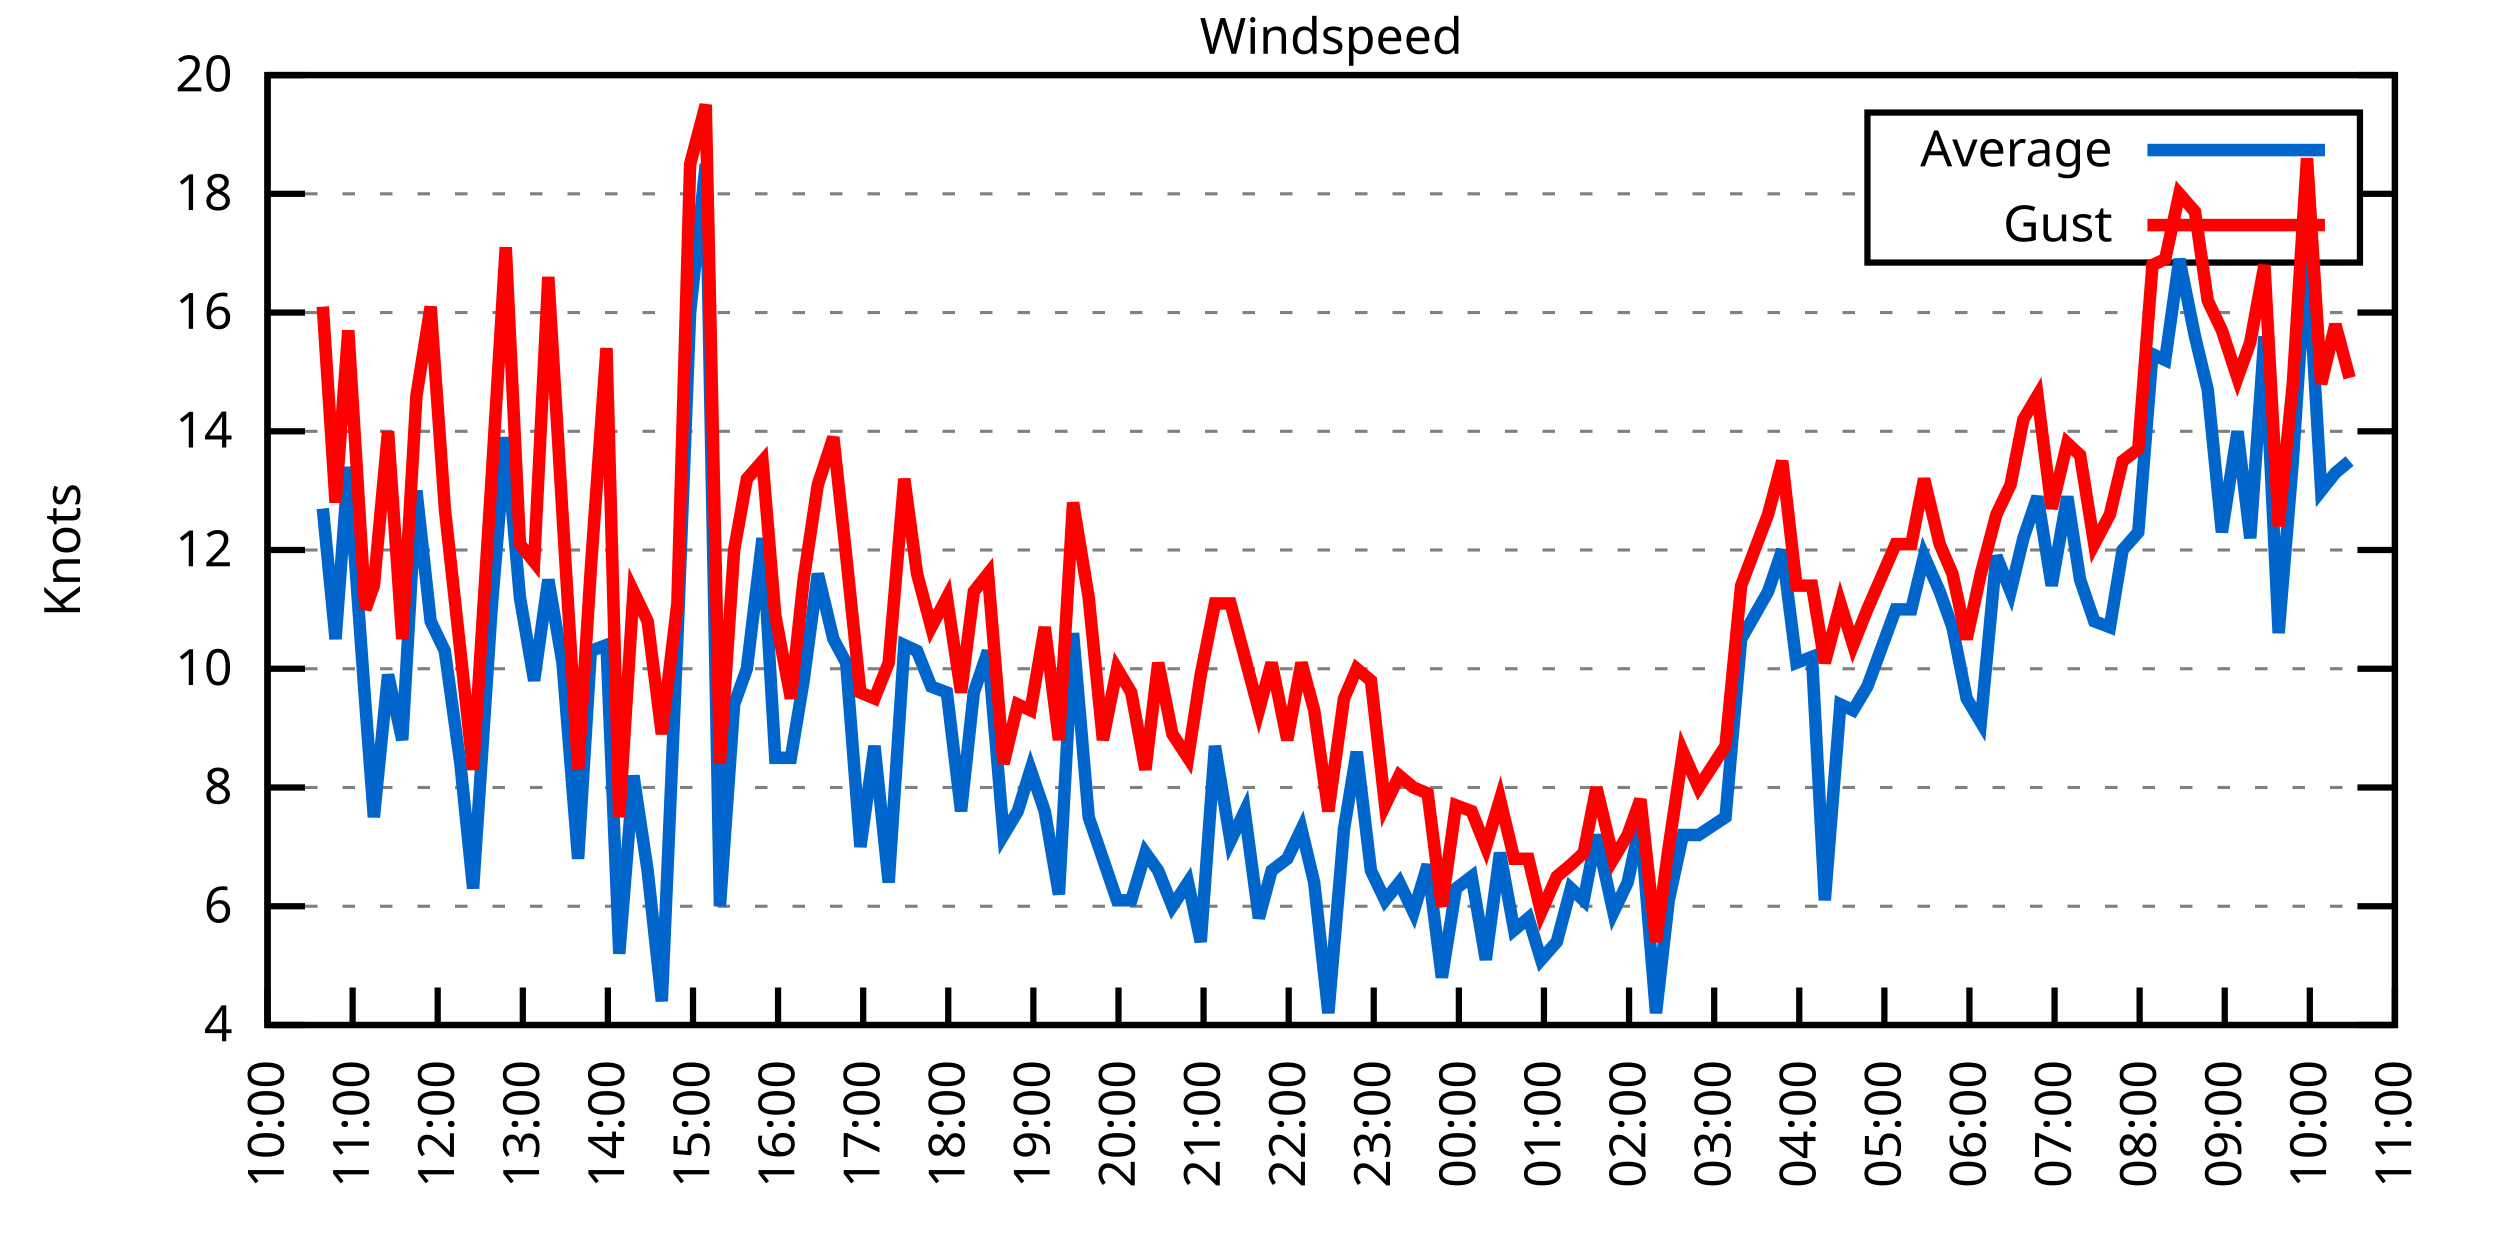
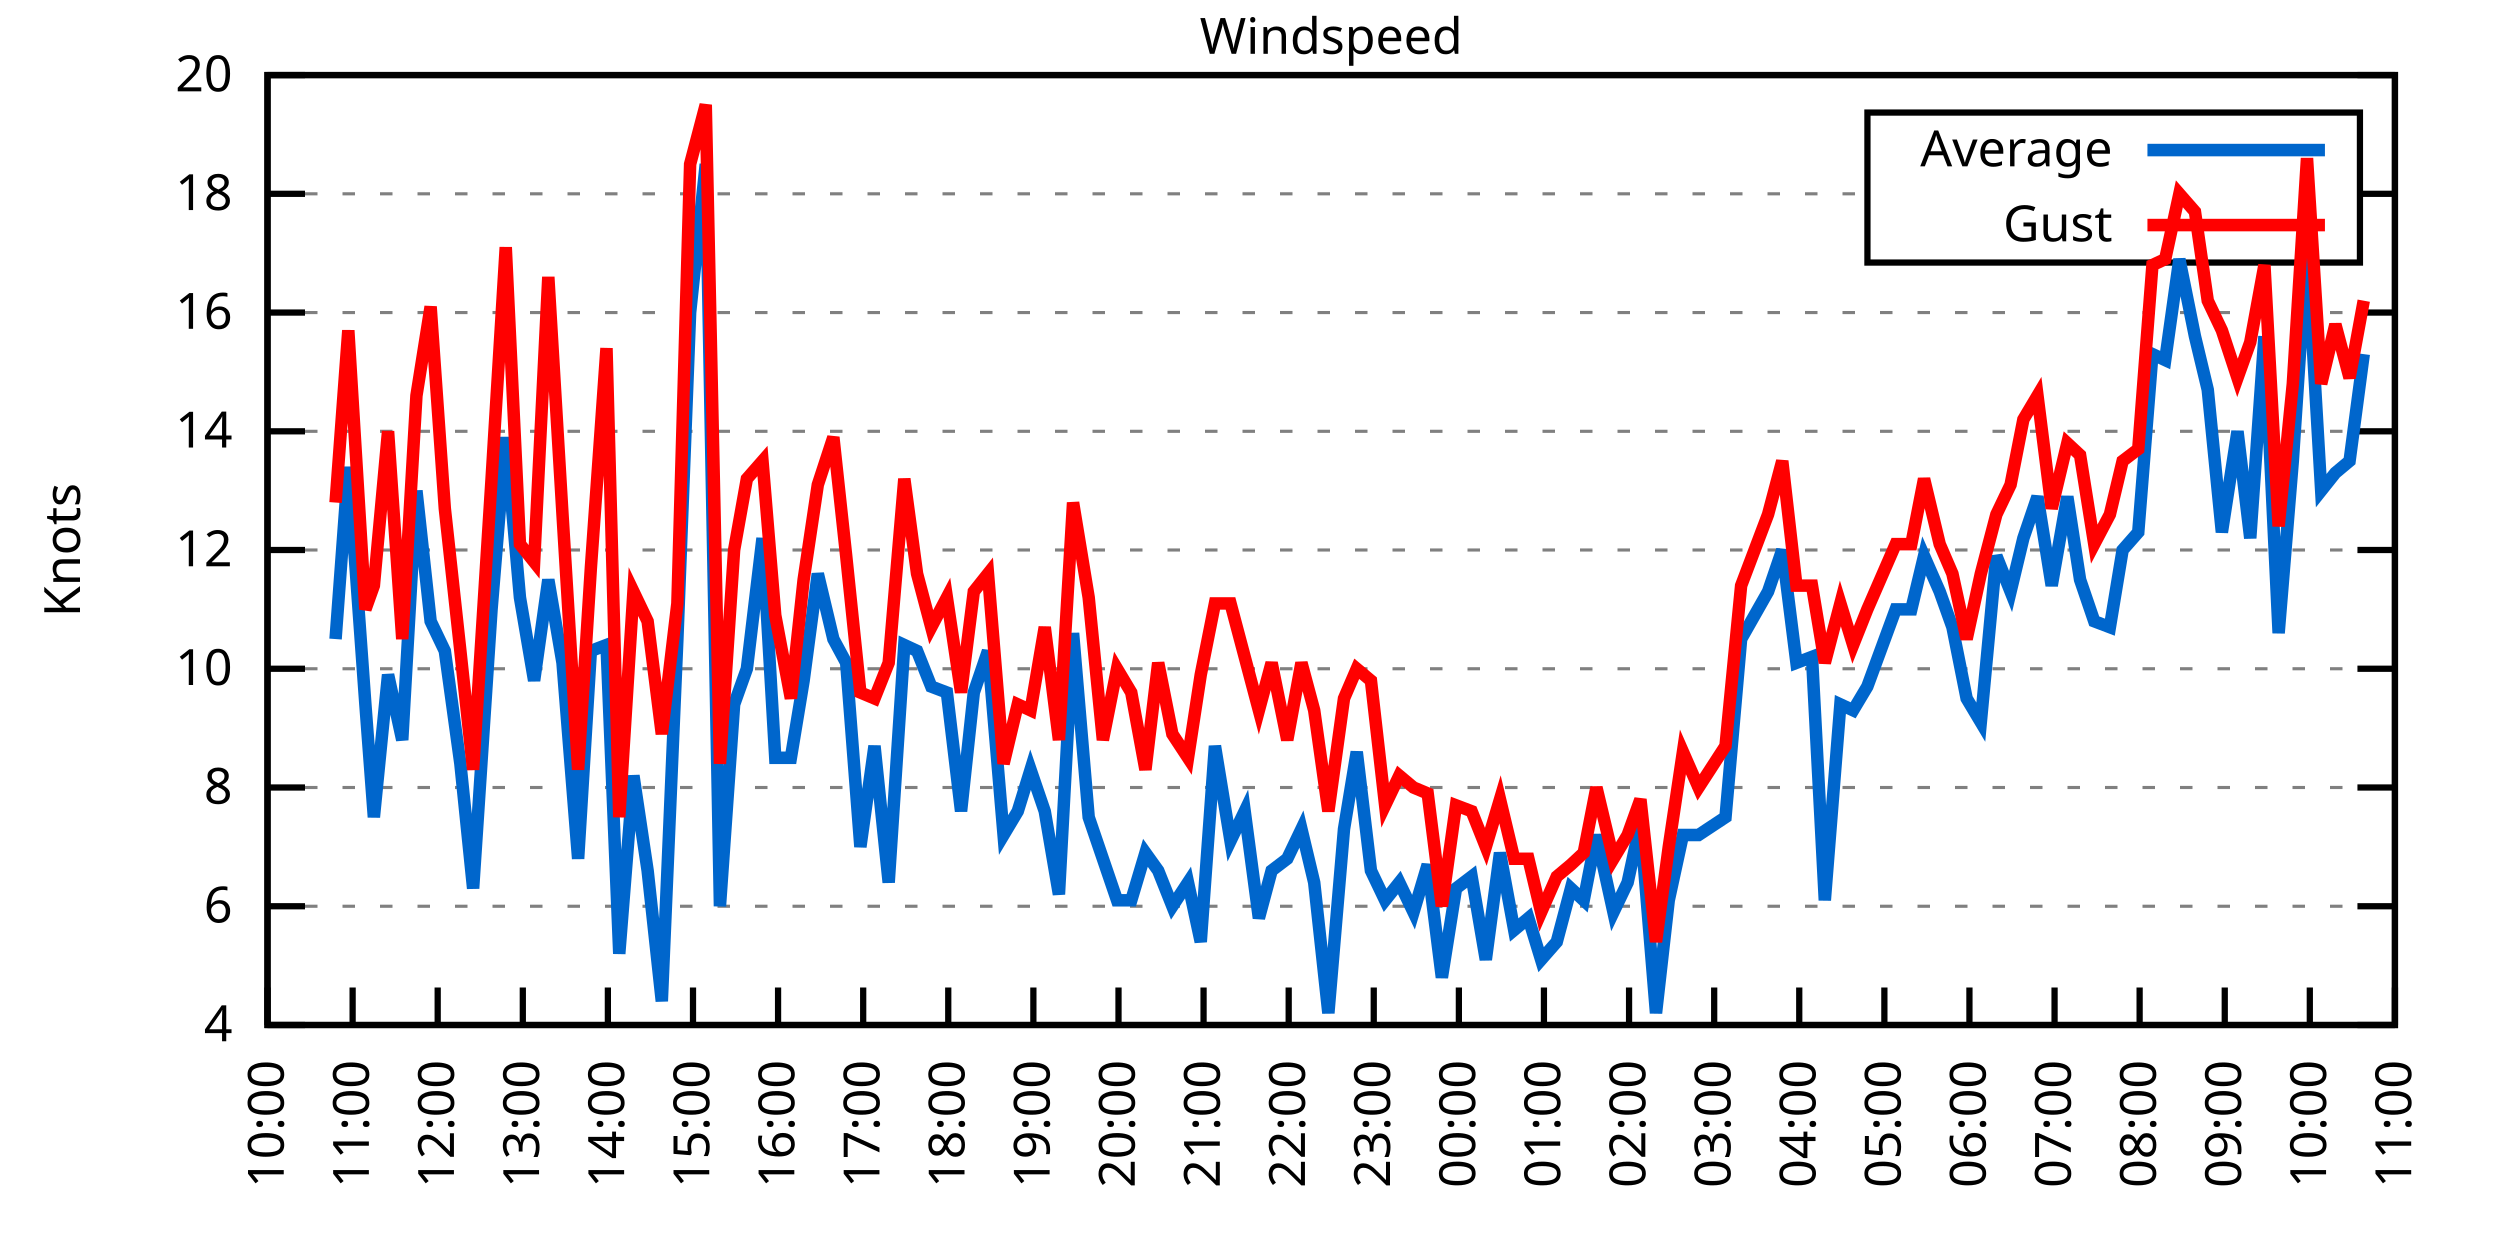
<svg xmlns="http://www.w3.org/2000/svg" xmlns:xlink="http://www.w3.org/1999/xlink" width="400" height="200" viewBox="0 0 400 200">
  <g id="gnuplot_canvas">
    <rect x="0" y="0" width="400" height="200" fill="none" />
    <defs>
      <circle id="gpDot" r="0.5" stroke-width="0.5" stroke="currentColor" />
      <path id="gpPt0" stroke-width="0.333" stroke="currentColor" d="M-1,0 h2 M0,-1 v2" />
      <path id="gpPt1" stroke-width="0.333" stroke="currentColor" d="M-1,-1 L1,1 M1,-1 L-1,1" />
      <path id="gpPt2" stroke-width="0.333" stroke="currentColor" d="M-1,0 L1,0 M0,-1 L0,1 M-1,-1 L1,1 M-1,1 L1,-1" />
      <rect id="gpPt3" stroke-width="0.333" stroke="currentColor" x="-1" y="-1" width="2" height="2" />
      <rect id="gpPt4" stroke-width="0.333" stroke="currentColor" fill="currentColor" x="-1" y="-1" width="2" height="2" />
      <circle id="gpPt5" stroke-width="0.333" stroke="currentColor" cx="0" cy="0" r="1" />
      <use xlink:href="#gpPt5" id="gpPt6" fill="currentColor" stroke="none" />
      <path id="gpPt7" stroke-width="0.333" stroke="currentColor" d="M0,-1.33 L-1.33,0.67 L1.33,0.67 z" />
      <use xlink:href="#gpPt7" id="gpPt8" fill="currentColor" stroke="none" />
      <use xlink:href="#gpPt7" id="gpPt9" stroke="currentColor" transform="rotate(180)" />
      <use xlink:href="#gpPt9" id="gpPt10" fill="currentColor" stroke="none" />
      <use xlink:href="#gpPt3" id="gpPt11" stroke="currentColor" transform="rotate(45)" />
      <use xlink:href="#gpPt11" id="gpPt12" fill="currentColor" stroke="none" />
      <path id="gpPt13" stroke-width="0.333" stroke="currentColor" d="M0,1.330 L1.265,0.411 L0.782,-1.067 L-0.782,-1.076 L-1.265,0.411 z" />
      <use xlink:href="#gpPt13" id="gpPt14" fill="currentColor" stroke="none" />
      <filter id="textbox" filterUnits="objectBoundingBox" x="0" y="0" height="1" width="1">
        <feFlood flood-color="white" flood-opacity="1" result="bgnd" />
        <feComposite in="SourceGraphic" in2="bgnd" operator="atop" />
      </filter>
      <filter id="greybox" filterUnits="objectBoundingBox" x="0" y="0" height="1" width="1">
        <feFlood flood-color="lightgrey" flood-opacity="1" result="grey" />
        <feComposite in="SourceGraphic" in2="grey" operator="atop" />
      </filter>
    </defs>
    <g fill="none" color="white" stroke="currentColor" stroke-width="1.00" stroke-linecap="butt" stroke-linejoin="miter">
</g>
    <g fill="none" color="black" stroke="currentColor" stroke-width="1.00" stroke-linecap="butt" stroke-linejoin="miter">
      <g stroke="none" shape-rendering="crispEdges">
        <polygon fill="rgb(255, 255, 255)" points="42.80,164.00 383.18,164.00 383.18,12.02 42.80,12.02 " />
      </g>
    </g>
    <g fill="none" color="black" stroke="currentColor" stroke-width="1.00" stroke-linecap="butt" stroke-linejoin="miter">
</g>
    <g fill="none" color="black" stroke="black" stroke-width="0.50" stroke-linecap="butt" stroke-linejoin="miter">
</g>
    <g fill="none" color="gray" stroke="currentColor" stroke-width="0.50" stroke-linecap="butt" stroke-linejoin="miter">
      <path stroke="gray" stroke-dasharray="2,4" class="gridline" d="M42.80,164.00 L383.19,164.00  " />
    </g>
    <g fill="none" color="gray" stroke="gray" stroke-width="1.00" stroke-linecap="butt" stroke-linejoin="miter">
</g>
    <g fill="none" color="black" stroke="currentColor" stroke-width="1.00" stroke-linecap="butt" stroke-linejoin="miter">
      <path stroke="black" d="M42.80,164.00 L48.80,164.00 M383.19,164.00 L377.19,164.00  " />
      <g transform="translate(37.20,166.60)" stroke="none" fill="black" font-family="Sans" font-size="8.00" text-anchor="end">
        <text>
          <tspan font-family="Sans"> 4</tspan>
        </text>
      </g>
    </g>
    <g fill="none" color="black" stroke="currentColor" stroke-width="1.00" stroke-linecap="butt" stroke-linejoin="miter">
</g>
    <g fill="none" color="black" stroke="black" stroke-width="0.50" stroke-linecap="butt" stroke-linejoin="miter">
</g>
    <g fill="none" color="gray" stroke="currentColor" stroke-width="0.50" stroke-linecap="butt" stroke-linejoin="miter">
      <path stroke="gray" stroke-dasharray="2,4" class="gridline" d="M42.80,145.00 L383.19,145.00  " />
    </g>
    <g fill="none" color="gray" stroke="gray" stroke-width="1.00" stroke-linecap="butt" stroke-linejoin="miter">
</g>
    <g fill="none" color="black" stroke="currentColor" stroke-width="1.00" stroke-linecap="butt" stroke-linejoin="miter">
      <path stroke="black" d="M42.80,145.00 L48.80,145.00 M383.19,145.00 L377.19,145.00  " />
      <g transform="translate(37.20,147.60)" stroke="none" fill="black" font-family="Sans" font-size="8.00" text-anchor="end">
        <text>
          <tspan font-family="Sans"> 6</tspan>
        </text>
      </g>
    </g>
    <g fill="none" color="black" stroke="currentColor" stroke-width="1.00" stroke-linecap="butt" stroke-linejoin="miter">
</g>
    <g fill="none" color="black" stroke="black" stroke-width="0.50" stroke-linecap="butt" stroke-linejoin="miter">
</g>
    <g fill="none" color="gray" stroke="currentColor" stroke-width="0.50" stroke-linecap="butt" stroke-linejoin="miter">
      <path stroke="gray" stroke-dasharray="2,4" class="gridline" d="M42.80,126.00 L383.19,126.00  " />
    </g>
    <g fill="none" color="gray" stroke="gray" stroke-width="1.00" stroke-linecap="butt" stroke-linejoin="miter">
</g>
    <g fill="none" color="black" stroke="currentColor" stroke-width="1.00" stroke-linecap="butt" stroke-linejoin="miter">
      <path stroke="black" d="M42.80,126.00 L48.80,126.00 M383.19,126.00 L377.19,126.00  " />
      <g transform="translate(37.20,128.60)" stroke="none" fill="black" font-family="Sans" font-size="8.00" text-anchor="end">
        <text>
          <tspan font-family="Sans"> 8</tspan>
        </text>
      </g>
    </g>
    <g fill="none" color="black" stroke="currentColor" stroke-width="1.00" stroke-linecap="butt" stroke-linejoin="miter">
</g>
    <g fill="none" color="black" stroke="black" stroke-width="0.50" stroke-linecap="butt" stroke-linejoin="miter">
</g>
    <g fill="none" color="gray" stroke="currentColor" stroke-width="0.50" stroke-linecap="butt" stroke-linejoin="miter">
      <path stroke="gray" stroke-dasharray="2,4" class="gridline" d="M42.80,107.00 L383.19,107.00  " />
    </g>
    <g fill="none" color="gray" stroke="gray" stroke-width="1.00" stroke-linecap="butt" stroke-linejoin="miter">
</g>
    <g fill="none" color="black" stroke="currentColor" stroke-width="1.00" stroke-linecap="butt" stroke-linejoin="miter">
      <path stroke="black" d="M42.80,107.00 L48.80,107.00 M383.19,107.00 L377.19,107.00  " />
      <g transform="translate(37.20,109.60)" stroke="none" fill="black" font-family="Sans" font-size="8.00" text-anchor="end">
        <text>
          <tspan font-family="Sans"> 10</tspan>
        </text>
      </g>
    </g>
    <g fill="none" color="black" stroke="currentColor" stroke-width="1.00" stroke-linecap="butt" stroke-linejoin="miter">
</g>
    <g fill="none" color="black" stroke="black" stroke-width="0.50" stroke-linecap="butt" stroke-linejoin="miter">
</g>
    <g fill="none" color="gray" stroke="currentColor" stroke-width="0.50" stroke-linecap="butt" stroke-linejoin="miter">
      <path stroke="gray" stroke-dasharray="2,4" class="gridline" d="M42.80,88.00 L383.19,88.00  " />
    </g>
    <g fill="none" color="gray" stroke="gray" stroke-width="1.00" stroke-linecap="butt" stroke-linejoin="miter">
</g>
    <g fill="none" color="black" stroke="currentColor" stroke-width="1.00" stroke-linecap="butt" stroke-linejoin="miter">
      <path stroke="black" d="M42.80,88.00 L48.80,88.00 M383.19,88.00 L377.19,88.00  " />
      <g transform="translate(37.20,90.60)" stroke="none" fill="black" font-family="Sans" font-size="8.00" text-anchor="end">
        <text>
          <tspan font-family="Sans"> 12</tspan>
        </text>
      </g>
    </g>
    <g fill="none" color="black" stroke="currentColor" stroke-width="1.00" stroke-linecap="butt" stroke-linejoin="miter">
</g>
    <g fill="none" color="black" stroke="black" stroke-width="0.50" stroke-linecap="butt" stroke-linejoin="miter">
</g>
    <g fill="none" color="gray" stroke="currentColor" stroke-width="0.50" stroke-linecap="butt" stroke-linejoin="miter">
      <path stroke="gray" stroke-dasharray="2,4" class="gridline" d="M42.80,69.01 L383.19,69.01  " />
    </g>
    <g fill="none" color="gray" stroke="gray" stroke-width="1.00" stroke-linecap="butt" stroke-linejoin="miter">
</g>
    <g fill="none" color="black" stroke="currentColor" stroke-width="1.00" stroke-linecap="butt" stroke-linejoin="miter">
      <path stroke="black" d="M42.80,69.01 L48.80,69.01 M383.19,69.01 L377.19,69.01  " />
      <g transform="translate(37.20,71.61)" stroke="none" fill="black" font-family="Sans" font-size="8.00" text-anchor="end">
        <text>
          <tspan font-family="Sans"> 14</tspan>
        </text>
      </g>
    </g>
    <g fill="none" color="black" stroke="currentColor" stroke-width="1.00" stroke-linecap="butt" stroke-linejoin="miter">
</g>
    <g fill="none" color="black" stroke="black" stroke-width="0.50" stroke-linecap="butt" stroke-linejoin="miter">
</g>
    <g fill="none" color="gray" stroke="currentColor" stroke-width="0.50" stroke-linecap="butt" stroke-linejoin="miter">
      <path stroke="gray" stroke-dasharray="2,4" class="gridline" d="M42.80,50.01 L383.19,50.01  " />
    </g>
    <g fill="none" color="gray" stroke="gray" stroke-width="1.00" stroke-linecap="butt" stroke-linejoin="miter">
</g>
    <g fill="none" color="black" stroke="currentColor" stroke-width="1.00" stroke-linecap="butt" stroke-linejoin="miter">
      <path stroke="black" d="M42.80,50.01 L48.80,50.01 M383.19,50.01 L377.19,50.01  " />
      <g transform="translate(37.20,52.61)" stroke="none" fill="black" font-family="Sans" font-size="8.00" text-anchor="end">
        <text>
          <tspan font-family="Sans"> 16</tspan>
        </text>
      </g>
    </g>
    <g fill="none" color="black" stroke="currentColor" stroke-width="1.00" stroke-linecap="butt" stroke-linejoin="miter">
</g>
    <g fill="none" color="black" stroke="black" stroke-width="0.50" stroke-linecap="butt" stroke-linejoin="miter">
</g>
    <g fill="none" color="gray" stroke="currentColor" stroke-width="0.50" stroke-linecap="butt" stroke-linejoin="miter">
      <path stroke="gray" stroke-dasharray="2,4" class="gridline" d="M42.80,31.01 L298.79,31.01 M377.59,31.01 L383.19,31.01  " />
    </g>
    <g fill="none" color="gray" stroke="gray" stroke-width="1.00" stroke-linecap="butt" stroke-linejoin="miter">
</g>
    <g fill="none" color="black" stroke="currentColor" stroke-width="1.00" stroke-linecap="butt" stroke-linejoin="miter">
      <path stroke="black" d="M42.80,31.01 L48.80,31.01 M383.19,31.01 L377.19,31.01  " />
      <g transform="translate(37.20,33.61)" stroke="none" fill="black" font-family="Sans" font-size="8.00" text-anchor="end">
        <text>
          <tspan font-family="Sans"> 18</tspan>
        </text>
      </g>
    </g>
    <g fill="none" color="black" stroke="currentColor" stroke-width="1.00" stroke-linecap="butt" stroke-linejoin="miter">
</g>
    <g fill="none" color="black" stroke="black" stroke-width="0.50" stroke-linecap="butt" stroke-linejoin="miter">
</g>
    <g fill="none" color="gray" stroke="currentColor" stroke-width="0.50" stroke-linecap="butt" stroke-linejoin="miter">
      <path stroke="gray" stroke-dasharray="2,4" class="gridline" d="M42.80,12.01 L383.19,12.01  " />
    </g>
    <g fill="none" color="gray" stroke="gray" stroke-width="1.00" stroke-linecap="butt" stroke-linejoin="miter">
</g>
    <g fill="none" color="black" stroke="currentColor" stroke-width="1.00" stroke-linecap="butt" stroke-linejoin="miter">
      <path stroke="black" d="M42.80,12.01 L48.80,12.01 M383.19,12.01 L377.19,12.01  " />
      <g transform="translate(37.20,14.61)" stroke="none" fill="black" font-family="Sans" font-size="8.00" text-anchor="end">
        <text>
          <tspan font-family="Sans"> 20</tspan>
        </text>
      </g>
    </g>
    <g fill="none" color="black" stroke="currentColor" stroke-width="1.00" stroke-linecap="butt" stroke-linejoin="miter">
      <path stroke="black" d="M42.80,164.00 L42.80,158.00  " />
      <g transform="translate(45.40,169.60) rotate(270.00)" stroke="none" fill="black" font-family="Sans" font-size="8.00" text-anchor="end">
        <text>
          <tspan font-family="Sans">10:00</tspan>
        </text>
      </g>
    </g>
    <g fill="none" color="black" stroke="currentColor" stroke-width="1.00" stroke-linecap="butt" stroke-linejoin="miter">
      <path stroke="black" d="M56.42,164.00 L56.42,158.00  " />
      <g transform="translate(59.02,169.60) rotate(270.00)" stroke="none" fill="black" font-family="Sans" font-size="8.00" text-anchor="end">
        <text>
          <tspan font-family="Sans">11:00</tspan>
        </text>
      </g>
    </g>
    <g fill="none" color="black" stroke="currentColor" stroke-width="1.00" stroke-linecap="butt" stroke-linejoin="miter">
      <path stroke="black" d="M70.03,164.00 L70.03,158.00  " />
      <g transform="translate(72.63,169.60) rotate(270.00)" stroke="none" fill="black" font-family="Sans" font-size="8.00" text-anchor="end">
        <text>
          <tspan font-family="Sans">12:00</tspan>
        </text>
      </g>
    </g>
    <g fill="none" color="black" stroke="currentColor" stroke-width="1.00" stroke-linecap="butt" stroke-linejoin="miter">
      <path stroke="black" d="M83.65,164.00 L83.65,158.00  " />
      <g transform="translate(86.25,169.60) rotate(270.00)" stroke="none" fill="black" font-family="Sans" font-size="8.00" text-anchor="end">
        <text>
          <tspan font-family="Sans">13:00</tspan>
        </text>
      </g>
    </g>
    <g fill="none" color="black" stroke="currentColor" stroke-width="1.00" stroke-linecap="butt" stroke-linejoin="miter">
      <path stroke="black" d="M97.26,164.00 L97.26,158.00  " />
      <g transform="translate(99.86,169.60) rotate(270.00)" stroke="none" fill="black" font-family="Sans" font-size="8.00" text-anchor="end">
        <text>
          <tspan font-family="Sans">14:00</tspan>
        </text>
      </g>
    </g>
    <g fill="none" color="black" stroke="currentColor" stroke-width="1.00" stroke-linecap="butt" stroke-linejoin="miter">
      <path stroke="black" d="M110.88,164.00 L110.88,158.00  " />
      <g transform="translate(113.48,169.60) rotate(270.00)" stroke="none" fill="black" font-family="Sans" font-size="8.00" text-anchor="end">
        <text>
          <tspan font-family="Sans">15:00</tspan>
        </text>
      </g>
    </g>
    <g fill="none" color="black" stroke="currentColor" stroke-width="1.00" stroke-linecap="butt" stroke-linejoin="miter">
      <path stroke="black" d="M124.49,164.00 L124.49,158.00  " />
      <g transform="translate(127.09,169.60) rotate(270.00)" stroke="none" fill="black" font-family="Sans" font-size="8.00" text-anchor="end">
        <text>
          <tspan font-family="Sans">16:00</tspan>
        </text>
      </g>
    </g>
    <g fill="none" color="black" stroke="currentColor" stroke-width="1.00" stroke-linecap="butt" stroke-linejoin="miter">
      <path stroke="black" d="M138.11,164.00 L138.11,158.00  " />
      <g transform="translate(140.71,169.60) rotate(270.00)" stroke="none" fill="black" font-family="Sans" font-size="8.00" text-anchor="end">
        <text>
          <tspan font-family="Sans">17:00</tspan>
        </text>
      </g>
    </g>
    <g fill="none" color="black" stroke="currentColor" stroke-width="1.00" stroke-linecap="butt" stroke-linejoin="miter">
      <path stroke="black" d="M151.72,164.00 L151.72,158.00  " />
      <g transform="translate(154.32,169.60) rotate(270.00)" stroke="none" fill="black" font-family="Sans" font-size="8.00" text-anchor="end">
        <text>
          <tspan font-family="Sans">18:00</tspan>
        </text>
      </g>
    </g>
    <g fill="none" color="black" stroke="currentColor" stroke-width="1.00" stroke-linecap="butt" stroke-linejoin="miter">
      <path stroke="black" d="M165.34,164.00 L165.34,158.00  " />
      <g transform="translate(167.94,169.60) rotate(270.00)" stroke="none" fill="black" font-family="Sans" font-size="8.00" text-anchor="end">
        <text>
          <tspan font-family="Sans">19:00</tspan>
        </text>
      </g>
    </g>
    <g fill="none" color="black" stroke="currentColor" stroke-width="1.00" stroke-linecap="butt" stroke-linejoin="miter">
      <path stroke="black" d="M178.96,164.00 L178.96,158.00  " />
      <g transform="translate(181.56,169.60) rotate(270.00)" stroke="none" fill="black" font-family="Sans" font-size="8.00" text-anchor="end">
        <text>
          <tspan font-family="Sans">20:00</tspan>
        </text>
      </g>
    </g>
    <g fill="none" color="black" stroke="currentColor" stroke-width="1.00" stroke-linecap="butt" stroke-linejoin="miter">
      <path stroke="black" d="M192.57,164.00 L192.57,158.00  " />
      <g transform="translate(195.17,169.60) rotate(270.00)" stroke="none" fill="black" font-family="Sans" font-size="8.00" text-anchor="end">
        <text>
          <tspan font-family="Sans">21:00</tspan>
        </text>
      </g>
    </g>
    <g fill="none" color="black" stroke="currentColor" stroke-width="1.00" stroke-linecap="butt" stroke-linejoin="miter">
      <path stroke="black" d="M206.19,164.00 L206.19,158.00  " />
      <g transform="translate(208.79,169.60) rotate(270.00)" stroke="none" fill="black" font-family="Sans" font-size="8.00" text-anchor="end">
        <text>
          <tspan font-family="Sans">22:00</tspan>
        </text>
      </g>
    </g>
    <g fill="none" color="black" stroke="currentColor" stroke-width="1.00" stroke-linecap="butt" stroke-linejoin="miter">
      <path stroke="black" d="M219.80,164.00 L219.80,158.00  " />
      <g transform="translate(222.40,169.60) rotate(270.00)" stroke="none" fill="black" font-family="Sans" font-size="8.00" text-anchor="end">
        <text>
          <tspan font-family="Sans">23:00</tspan>
        </text>
      </g>
    </g>
    <g fill="none" color="black" stroke="currentColor" stroke-width="1.00" stroke-linecap="butt" stroke-linejoin="miter">
      <path stroke="black" d="M233.42,164.00 L233.42,158.00  " />
      <g transform="translate(236.02,169.60) rotate(270.00)" stroke="none" fill="black" font-family="Sans" font-size="8.00" text-anchor="end">
        <text>
          <tspan font-family="Sans">00:00</tspan>
        </text>
      </g>
    </g>
    <g fill="none" color="black" stroke="currentColor" stroke-width="1.00" stroke-linecap="butt" stroke-linejoin="miter">
      <path stroke="black" d="M247.03,164.00 L247.03,158.00  " />
      <g transform="translate(249.63,169.60) rotate(270.00)" stroke="none" fill="black" font-family="Sans" font-size="8.00" text-anchor="end">
        <text>
          <tspan font-family="Sans">01:00</tspan>
        </text>
      </g>
    </g>
    <g fill="none" color="black" stroke="currentColor" stroke-width="1.00" stroke-linecap="butt" stroke-linejoin="miter">
      <path stroke="black" d="M260.65,164.00 L260.65,158.00  " />
      <g transform="translate(263.25,169.60) rotate(270.00)" stroke="none" fill="black" font-family="Sans" font-size="8.00" text-anchor="end">
        <text>
          <tspan font-family="Sans">02:00</tspan>
        </text>
      </g>
    </g>
    <g fill="none" color="black" stroke="currentColor" stroke-width="1.00" stroke-linecap="butt" stroke-linejoin="miter">
      <path stroke="black" d="M274.27,164.00 L274.27,158.00  " />
      <g transform="translate(276.87,169.60) rotate(270.00)" stroke="none" fill="black" font-family="Sans" font-size="8.00" text-anchor="end">
        <text>
          <tspan font-family="Sans">03:00</tspan>
        </text>
      </g>
    </g>
    <g fill="none" color="black" stroke="currentColor" stroke-width="1.00" stroke-linecap="butt" stroke-linejoin="miter">
      <path stroke="black" d="M287.88,164.00 L287.88,158.00  " />
      <g transform="translate(290.48,169.60) rotate(270.00)" stroke="none" fill="black" font-family="Sans" font-size="8.00" text-anchor="end">
        <text>
          <tspan font-family="Sans">04:00</tspan>
        </text>
      </g>
    </g>
    <g fill="none" color="black" stroke="currentColor" stroke-width="1.00" stroke-linecap="butt" stroke-linejoin="miter">
      <path stroke="black" d="M301.50,164.00 L301.50,158.00  " />
      <g transform="translate(304.10,169.60) rotate(270.00)" stroke="none" fill="black" font-family="Sans" font-size="8.00" text-anchor="end">
        <text>
          <tspan font-family="Sans">05:00</tspan>
        </text>
      </g>
    </g>
    <g fill="none" color="black" stroke="currentColor" stroke-width="1.00" stroke-linecap="butt" stroke-linejoin="miter">
      <path stroke="black" d="M315.11,164.00 L315.11,158.00  " />
      <g transform="translate(317.71,169.60) rotate(270.00)" stroke="none" fill="black" font-family="Sans" font-size="8.00" text-anchor="end">
        <text>
          <tspan font-family="Sans">06:00</tspan>
        </text>
      </g>
    </g>
    <g fill="none" color="black" stroke="currentColor" stroke-width="1.00" stroke-linecap="butt" stroke-linejoin="miter">
      <path stroke="black" d="M328.73,164.00 L328.73,158.00  " />
      <g transform="translate(331.33,169.60) rotate(270.00)" stroke="none" fill="black" font-family="Sans" font-size="8.00" text-anchor="end">
        <text>
          <tspan font-family="Sans">07:00</tspan>
        </text>
      </g>
    </g>
    <g fill="none" color="black" stroke="currentColor" stroke-width="1.00" stroke-linecap="butt" stroke-linejoin="miter">
      <path stroke="black" d="M342.34,164.00 L342.34,158.00  " />
      <g transform="translate(344.94,169.60) rotate(270.00)" stroke="none" fill="black" font-family="Sans" font-size="8.00" text-anchor="end">
        <text>
          <tspan font-family="Sans">08:00</tspan>
        </text>
      </g>
    </g>
    <g fill="none" color="black" stroke="currentColor" stroke-width="1.00" stroke-linecap="butt" stroke-linejoin="miter">
      <path stroke="black" d="M355.96,164.00 L355.96,158.00  " />
      <g transform="translate(358.56,169.60) rotate(270.00)" stroke="none" fill="black" font-family="Sans" font-size="8.00" text-anchor="end">
        <text>
          <tspan font-family="Sans">09:00</tspan>
        </text>
      </g>
    </g>
    <g fill="none" color="black" stroke="currentColor" stroke-width="1.00" stroke-linecap="butt" stroke-linejoin="miter">
      <path stroke="black" d="M369.57,164.00 L369.57,158.00  " />
      <g transform="translate(372.17,169.60) rotate(270.00)" stroke="none" fill="black" font-family="Sans" font-size="8.00" text-anchor="end">
        <text>
          <tspan font-family="Sans">10:00</tspan>
        </text>
      </g>
    </g>
    <g fill="none" color="black" stroke="currentColor" stroke-width="1.00" stroke-linecap="butt" stroke-linejoin="miter">
      <path stroke="black" d="M383.19,164.00 L383.19,158.00  " />
      <g transform="translate(385.79,169.60) rotate(270.00)" stroke="none" fill="black" font-family="Sans" font-size="8.00" text-anchor="end">
        <text>
          <tspan font-family="Sans">11:00</tspan>
        </text>
      </g>
    </g>
    <g fill="none" color="black" stroke="currentColor" stroke-width="1.00" stroke-linecap="butt" stroke-linejoin="miter">
</g>
    <g fill="none" color="black" stroke="currentColor" stroke-width="1.00" stroke-linecap="butt" stroke-linejoin="miter">
      <path stroke="black" d="M42.80,12.01 L42.80,164.00 L383.19,164.00 L383.19,12.01 L42.80,12.01 Z  " />
    </g>
    <g fill="none" color="black" stroke="currentColor" stroke-width="1.00" stroke-linecap="butt" stroke-linejoin="miter">
</g>
    <g fill="none" color="black" stroke="currentColor" stroke-width="1.00" stroke-linecap="butt" stroke-linejoin="miter">
      <path stroke="black" d="M298.79,42.01 L298.79,18.01 L377.59,18.01 L377.59,42.01 L298.79,42.01 Z  " />
    </g>
    <g id="Windspeed_plot_1">
      <g fill="none" color="white" stroke="black" stroke-width="2.00" stroke-linecap="butt" stroke-linejoin="miter">
</g>
      <g fill="none" color="black" stroke="currentColor" stroke-width="2.00" stroke-linecap="butt" stroke-linejoin="miter">
        <g transform="translate(337.99,26.61)" stroke="none" fill="black" font-family="Sans" font-size="8.00" text-anchor="end">
          <text>
            <tspan font-family="Sans">Average</tspan>
          </text>
        </g>
      </g>
      <g fill="none" color="black" stroke="currentColor" stroke-width="2.00" stroke-linecap="butt" stroke-linejoin="miter">
-         <path stroke="rgb(  0, 102, 204)" d="M343.59,24.01 L371.99,24.01 M51.65,81.36 L53.69,102.25 L55.73,74.71 L58.46,112.70 L59.82,130.75 L62.09,107.95   L64.36,118.40 L66.63,78.51 L68.90,99.40 L71.17,104.15 L73.66,122.20 L75.70,142.15 L78.65,97.50 L80.92,69.96   L83.19,95.60 L85.46,108.90 L87.73,92.75 L90.00,106.05 L92.50,137.40 L94.54,104.15 L97.04,103.20 L99.08,152.60   L101.35,124.10 L103.62,139.30 L105.89,160.20 L108.38,102.25 L110.42,50.01 L112.92,26.26 L115.19,145.00 L117.46,112.70   L119.50,107.00 L122.00,86.11 L124.04,121.25 L126.54,121.25 L128.58,108.90 L130.85,91.80 L133.34,102.25 L135.39,106.05   L137.66,135.50 L139.92,119.35 L142.19,141.20 L144.69,103.20 L146.73,104.15 L149.00,109.85 L151.50,110.80 L153.77,129.80   L155.81,110.80 L158.08,104.15 L160.57,133.60 L162.84,129.80 L164.89,123.15 L167.16,129.80 L169.43,143.10 L171.69,101.30   L174.19,130.75 L176.46,137.40 L178.73,144.05 L181.00,144.05 L183.27,136.45 L185.31,139.30 L187.58,145.00 L190.08,141.20   L192.12,150.70 L194.39,119.35 L196.88,134.55 L199.15,129.80 L201.42,146.90 L203.46,139.30 L205.96,137.40 L208.23,132.65   L210.27,141.20 L212.54,162.10 L215.04,132.65 L217.08,120.30 L219.35,139.30 L221.62,144.05 L223.89,141.20 L226.16,145.95   L228.43,138.35 L230.70,156.40 L232.96,142.15 L235.46,140.25 L237.73,153.55 L240.00,136.45 L242.27,148.80 L244.54,146.90   L246.58,153.55 L249.08,150.70 L251.35,142.15 L253.39,144.05 L255.43,133.60 L258.15,145.95 L260.42,141.20 L262.47,131.70   L264.96,162.10 L267.00,144.05 L269.27,133.60 L271.77,133.60 L276.08,130.75 L278.58,102.25 L282.89,94.65 L285.16,88.00   L287.43,106.05 L289.92,105.10 L291.97,144.05 L294.46,112.70 L296.50,113.65 L298.77,109.85 L303.31,97.50 L305.81,97.50   L307.85,88.95 L310.35,94.65 L312.39,100.35 L314.66,111.75 L316.93,115.55 L319.42,88.95 L321.69,94.65 L323.74,86.11   L326.00,79.46 L328.27,93.70 L330.77,79.46 L332.81,92.75 L335.08,99.40 L337.58,100.35 L339.62,88.00 L342.12,85.16   L344.39,56.66 L346.43,57.61 L348.70,41.46 L351.19,53.81 L353.24,62.36 L355.50,85.16 L358.00,69.01 L360.04,86.11   L362.31,53.81 L364.58,101.30 L366.85,73.76 L369.12,39.56 L371.39,78.51 L373.66,75.66 L375.93,73.76  " />
+         <path stroke="rgb(  0, 102, 204)" d="M343.59,24.01 L371.99,24.01 M53.69,102.25 L55.73,74.71 L58.46,112.70 L59.82,130.75 L62.09,107.95 L64.36,118.40   L66.63,78.51 L68.90,99.40 L71.17,104.15 L73.66,122.20 L75.70,142.15 L78.65,97.50 L80.92,69.96 L83.19,95.60   L85.46,108.90 L87.73,92.75 L90.00,106.05 L92.50,137.40 L94.54,104.15 L97.04,103.20 L99.08,152.60 L101.35,124.10   L103.62,139.30 L105.89,160.20 L108.38,102.25 L110.42,50.01 L112.92,26.26 L115.19,145.00 L117.46,112.70 L119.50,107.00   L122.00,86.11 L124.04,121.25 L126.54,121.25 L128.58,108.90 L130.85,91.80 L133.34,102.25 L135.39,106.05 L137.66,135.50   L139.92,119.35 L142.19,141.20 L144.69,103.20 L146.73,104.15 L149.00,109.85 L151.50,110.80 L153.77,129.80 L155.81,110.80   L158.08,104.15 L160.57,133.60 L162.84,129.80 L164.89,123.15 L167.16,129.80 L169.43,143.10 L171.69,101.30 L174.19,130.75   L176.46,137.40 L178.73,144.05 L181.00,144.05 L183.27,136.45 L185.31,139.30 L187.58,145.00 L190.08,141.20 L192.12,150.70   L194.39,119.35 L196.88,134.55 L199.15,129.80 L201.42,146.90 L203.46,139.30 L205.96,137.40 L208.23,132.65 L210.27,141.20   L212.54,162.10 L215.04,132.65 L217.08,120.30 L219.35,139.30 L221.62,144.05 L223.89,141.20 L226.16,145.95 L228.43,138.35   L230.70,156.40 L232.96,142.15 L235.46,140.25 L237.73,153.55 L240.00,136.45 L242.27,148.80 L244.54,146.90 L246.58,153.55   L249.08,150.70 L251.35,142.15 L253.39,144.05 L255.43,133.60 L258.15,145.95 L260.42,141.20 L262.47,131.70 L264.96,162.10   L267.00,144.05 L269.27,133.60 L271.77,133.60 L276.08,130.75 L278.58,102.25 L282.89,94.65 L285.16,88.00 L287.43,106.05   L289.92,105.10 L291.97,144.05 L294.46,112.70 L296.50,113.65 L298.77,109.85 L303.31,97.50 L305.81,97.50 L307.85,88.95   L310.35,94.65 L312.39,100.35 L314.66,111.75 L316.93,115.55 L319.42,88.95 L321.69,94.65 L323.74,86.11 L326.00,79.46   L328.27,93.70 L330.77,79.46 L332.81,92.75 L335.08,99.40 L337.58,100.35 L339.62,88.00 L342.12,85.16 L344.39,56.66   L346.43,57.61 L348.70,41.46 L351.19,53.81 L353.24,62.36 L355.50,85.16 L358.00,69.01 L360.04,86.11 L362.31,53.81   L364.58,101.30 L366.85,73.76 L369.12,39.56 L371.39,78.51 L373.66,75.66 L375.93,73.76 L378.20,56.66  " />
      </g>
    </g>
    <g id="Windspeed_plot_2">
      <g fill="none" color="black" stroke="currentColor" stroke-width="2.00" stroke-linecap="butt" stroke-linejoin="miter">
        <g transform="translate(337.99,38.61)" stroke="none" fill="black" font-family="Sans" font-size="8.00" text-anchor="end">
          <text>
            <tspan font-family="Sans">Gust</tspan>
          </text>
        </g>
      </g>
      <g fill="none" color="black" stroke="currentColor" stroke-width="2.00" stroke-linecap="butt" stroke-linejoin="miter">
-         <path stroke="rgb(255,   0,   0)" d="M343.59,36.01 L371.99,36.01 M51.65,49.06 L53.69,80.41 L55.73,52.86 L58.46,97.50 L59.82,93.70 L62.09,69.01   L64.36,102.25 L66.63,63.31 L68.90,49.06 L71.17,81.36 L73.66,104.15 L75.70,123.15 L78.65,76.61 L80.92,39.56   L83.19,87.06 L85.46,89.90 L87.73,44.31 L90.00,82.31 L92.50,123.15 L94.54,90.85 L97.04,55.71 L99.08,130.75   L101.35,94.65 L103.62,99.40 L105.89,117.45 L108.38,96.55 L110.42,26.26 L112.92,16.76 L115.19,122.20 L117.46,88.00   L119.50,76.61 L122.00,73.76 L124.04,98.45 L126.54,111.75 L128.58,92.75 L130.85,77.56 L133.34,69.96 L135.39,88.95   L137.66,110.80 L139.92,111.75 L142.19,106.05 L144.69,76.61 L146.73,91.80 L149.00,100.35 L151.50,95.60 L153.77,110.80   L155.81,94.65 L158.08,91.80 L160.57,122.20 L162.84,112.70 L164.89,113.65 L167.16,100.35 L169.43,118.40 L171.69,80.41   L174.19,95.60 L176.46,118.40 L178.73,107.00 L181.00,110.80 L183.27,123.15 L185.31,106.05 L187.58,117.45 L190.08,121.25   L192.12,107.95 L194.39,96.55 L196.88,96.55 L199.15,105.10 L201.42,113.65 L203.46,106.05 L205.96,118.40 L208.23,106.05   L210.27,113.65 L212.54,129.80 L215.04,111.75 L217.08,107.00 L219.35,108.90 L221.62,128.85 L223.89,124.10 L226.16,126.00   L228.43,126.95 L230.70,145.00 L232.96,128.85 L235.46,129.80 L237.73,135.50 L240.00,127.90 L242.27,137.40 L244.54,137.40   L246.58,145.95 L249.08,140.25 L251.35,138.35 L253.39,136.45 L255.43,126.00 L258.15,137.40 L260.42,133.60 L262.47,127.90   L264.96,150.70 L267.00,135.50 L269.27,120.30 L271.77,126.00 L276.08,119.35 L278.58,93.70 L282.89,82.31 L285.16,73.76   L287.43,93.70 L289.92,93.70 L291.97,106.05 L294.46,96.55 L296.50,103.20 L298.77,97.50 L303.31,87.06 L305.81,87.06   L307.85,76.61 L310.35,87.06 L312.39,91.80 L314.66,102.25 L316.93,91.80 L319.42,82.31 L321.69,77.56 L323.74,67.11   L326.00,63.31 L328.27,81.36 L330.77,70.91 L332.81,72.81 L335.08,87.06 L337.58,82.31 L339.62,73.76 L342.12,71.86   L344.39,42.41 L346.43,41.46 L348.70,31.01 L351.19,33.86 L353.24,48.11 L355.50,52.86 L358.00,60.46 L360.04,54.76   L362.31,42.41 L364.58,84.21 L366.85,61.41 L369.12,25.31 L371.39,61.41 L373.66,51.91 L375.93,60.46  " />
+         <path stroke="rgb(255,   0,   0)" d="M343.59,36.01 L371.99,36.01 M53.69,80.41 L55.73,52.86 L58.46,97.50 L59.82,93.70 L62.09,69.01 L64.36,102.25   L66.63,63.31 L68.90,49.06 L71.17,81.36 L73.66,104.15 L75.70,123.15 L78.65,76.61 L80.92,39.56 L83.19,87.06   L85.46,89.90 L87.73,44.31 L90.00,82.31 L92.50,123.15 L94.54,90.85 L97.04,55.71 L99.08,130.75 L101.35,94.65   L103.62,99.40 L105.89,117.45 L108.38,96.55 L110.42,26.26 L112.92,16.76 L115.19,122.20 L117.46,88.00 L119.50,76.61   L122.00,73.76 L124.04,98.45 L126.54,111.75 L128.58,92.75 L130.85,77.56 L133.34,69.96 L135.39,88.95 L137.66,110.80   L139.92,111.75 L142.19,106.05 L144.69,76.61 L146.73,91.80 L149.00,100.35 L151.50,95.60 L153.77,110.80 L155.81,94.65   L158.08,91.80 L160.57,122.20 L162.84,112.70 L164.89,113.65 L167.16,100.35 L169.43,118.40 L171.69,80.41 L174.19,95.60   L176.46,118.40 L178.73,107.00 L181.00,110.80 L183.27,123.15 L185.31,106.05 L187.58,117.45 L190.08,121.25 L192.12,107.95   L194.39,96.55 L196.88,96.55 L199.15,105.10 L201.42,113.65 L203.46,106.05 L205.96,118.40 L208.23,106.05 L210.27,113.65   L212.54,129.80 L215.04,111.75 L217.08,107.00 L219.35,108.90 L221.62,128.85 L223.89,124.10 L226.16,126.00 L228.43,126.95   L230.70,145.00 L232.96,128.85 L235.46,129.80 L237.73,135.50 L240.00,127.90 L242.27,137.40 L244.54,137.40 L246.58,145.95   L249.08,140.25 L251.35,138.35 L253.39,136.45 L255.43,126.00 L258.15,137.40 L260.42,133.60 L262.47,127.90 L264.96,150.70   L267.00,135.50 L269.27,120.30 L271.77,126.00 L276.08,119.35 L278.58,93.70 L282.89,82.31 L285.16,73.76 L287.43,93.70   L289.92,93.70 L291.97,106.05 L294.46,96.55 L296.50,103.20 L298.77,97.50 L303.31,87.06 L305.81,87.06 L307.85,76.61   L310.35,87.06 L312.39,91.80 L314.66,102.25 L316.93,91.80 L319.42,82.31 L321.69,77.56 L323.74,67.11 L326.00,63.31   L328.27,81.36 L330.77,70.91 L332.81,72.81 L335.08,87.06 L337.58,82.31 L339.62,73.76 L342.12,71.86 L344.39,42.41   L346.43,41.46 L348.70,31.01 L351.19,33.86 L353.24,48.11 L355.50,52.86 L358.00,60.46 L360.04,54.76 L362.31,42.41   L364.58,84.21 L366.85,61.41 L369.12,25.31 L371.39,61.41 L373.66,51.91 L375.93,60.46 L378.20,48.11  " />
      </g>
    </g>
    <g fill="none" color="black" stroke="currentColor" stroke-width="2.00" stroke-linecap="butt" stroke-linejoin="miter">
</g>
    <g fill="none" color="black" stroke="black" stroke-width="1.00" stroke-linecap="butt" stroke-linejoin="miter">
</g>
    <g fill="none" color="black" stroke="currentColor" stroke-width="1.00" stroke-linecap="butt" stroke-linejoin="miter">
      <path stroke="black" d="M42.80,12.01 L42.80,164.00 L383.19,164.00 L383.19,12.01 L42.80,12.01 Z  " />
      <g transform="translate(12.80,88.01) rotate(270.00)" stroke="none" fill="black" font-family="Sans" font-size="8.00" text-anchor="middle">
        <text>
          <tspan font-family="Sans">Knots</tspan>
        </text>
      </g>
    </g>
    <g fill="none" color="black" stroke="currentColor" stroke-width="1.00" stroke-linecap="butt" stroke-linejoin="miter">
</g>
    <g fill="none" color="black" stroke="currentColor" stroke-width="1.00" stroke-linecap="butt" stroke-linejoin="miter">
      <g transform="translate(212.99,8.61)" stroke="none" fill="black" font-family="Sans" font-size="8.00" text-anchor="middle">
        <text>
          <tspan font-family="Sans">Windspeed</tspan>
        </text>
      </g>
    </g>
    <g fill="none" color="black" stroke="currentColor" stroke-width="1.00" stroke-linecap="butt" stroke-linejoin="miter">
</g>
  </g>
</svg>
